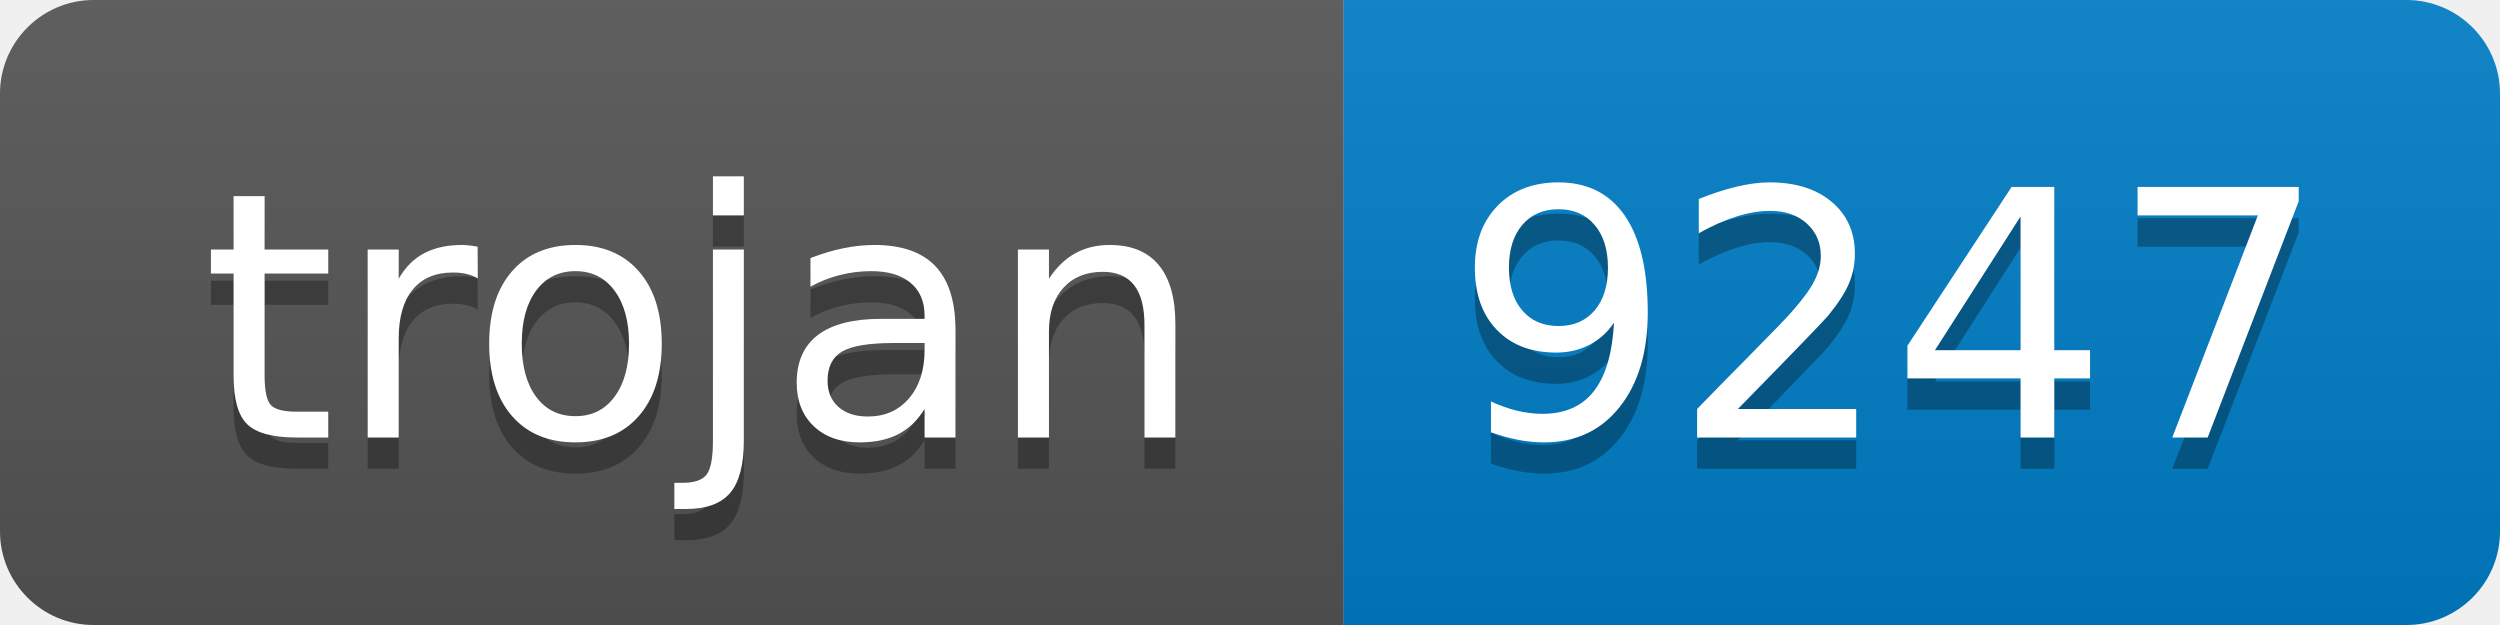
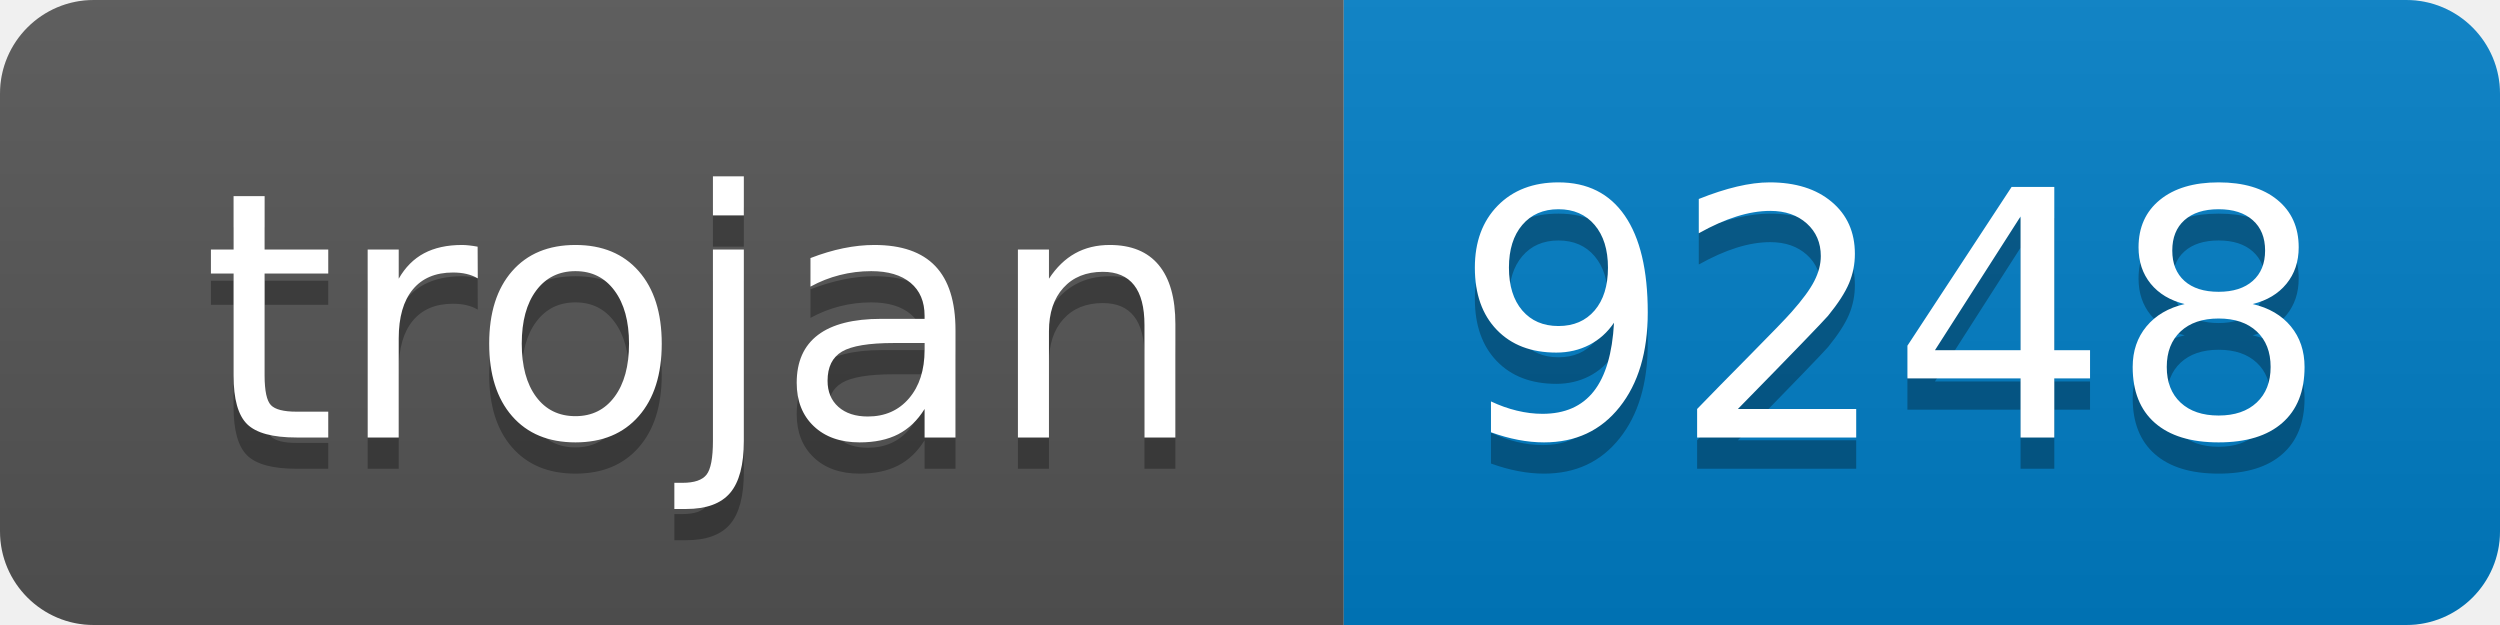
- <svg xmlns="http://www.w3.org/2000/svg" width="80" height="20" role="img" aria-label="trojan: 9247">
+ <svg xmlns="http://www.w3.org/2000/svg" width="80" height="20" role="img" aria-label="trojan: 9248">
  <linearGradient id="s" x2="0" y2="100%">
    <stop offset="0" stop-color="#bbb" stop-opacity=".1" />
    <stop offset="1" stop-opacity=".1" />
  </linearGradient>
  <clipPath id="r">
    <rect width="80" height="20" rx="3" fill="#fff" />
  </clipPath>
  <g clip-path="url(#r)">
    <rect width="43" height="20" fill="#555" />
    <rect x="43" width="37" height="20" fill="#007ec6" />
    <rect width="80" height="20" fill="url(#s)" />
  </g>
  <g fill="#fff" text-anchor="middle" font-family="Verdana,Geneva,DejaVu Sans,sans-serif" text-rendering="geometricPrecision" font-size="110">
    <text aria-hidden="true" x="225" y="150" fill="#010101" fill-opacity=".3" transform="scale(.1)" textLength="330">trojan</text>
    <text x="225" y="140" transform="scale(.1)" fill="#fff" textLength="330">trojan</text>
-     <text aria-hidden="true" x="605" y="150" fill="#010101" fill-opacity=".3" transform="scale(.1)" textLength="270">9247</text>
-     <text x="605" y="140" transform="scale(.1)" fill="#fff" textLength="270">9247</text>
+     <text aria-hidden="true" x="605" y="150" fill="#010101" fill-opacity=".3" transform="scale(.1)" textLength="270">9248</text>
+     <text x="605" y="140" transform="scale(.1)" fill="#fff" textLength="270">9248</text>
  </g>
</svg>
